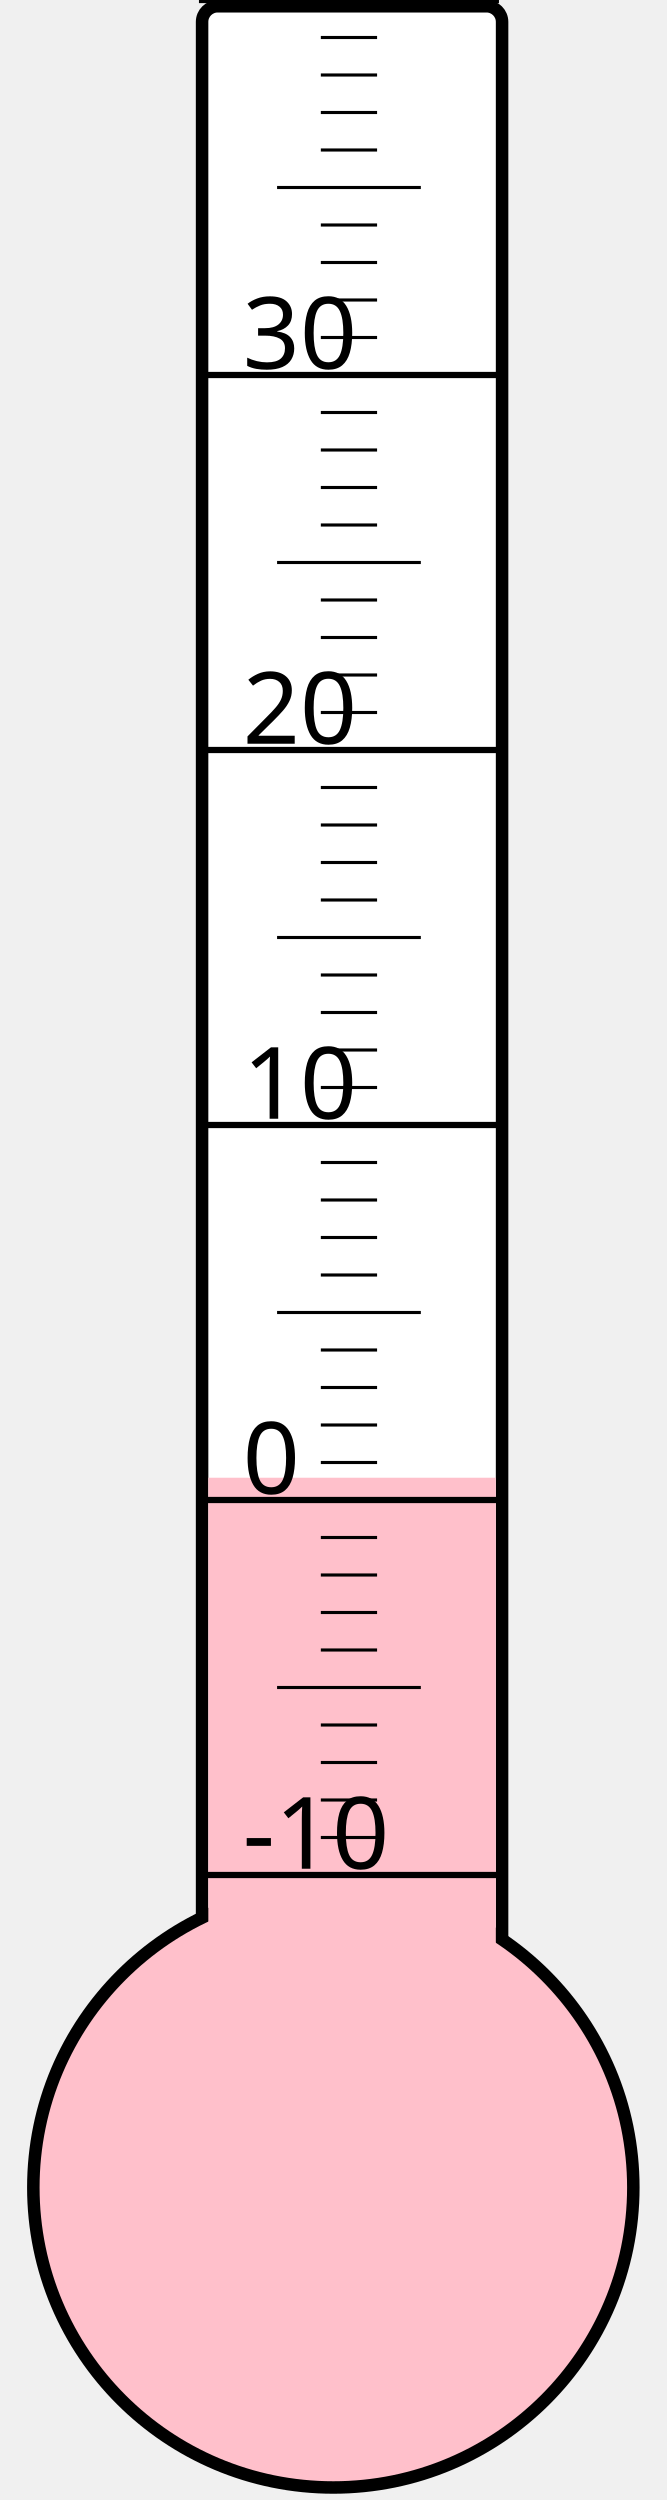
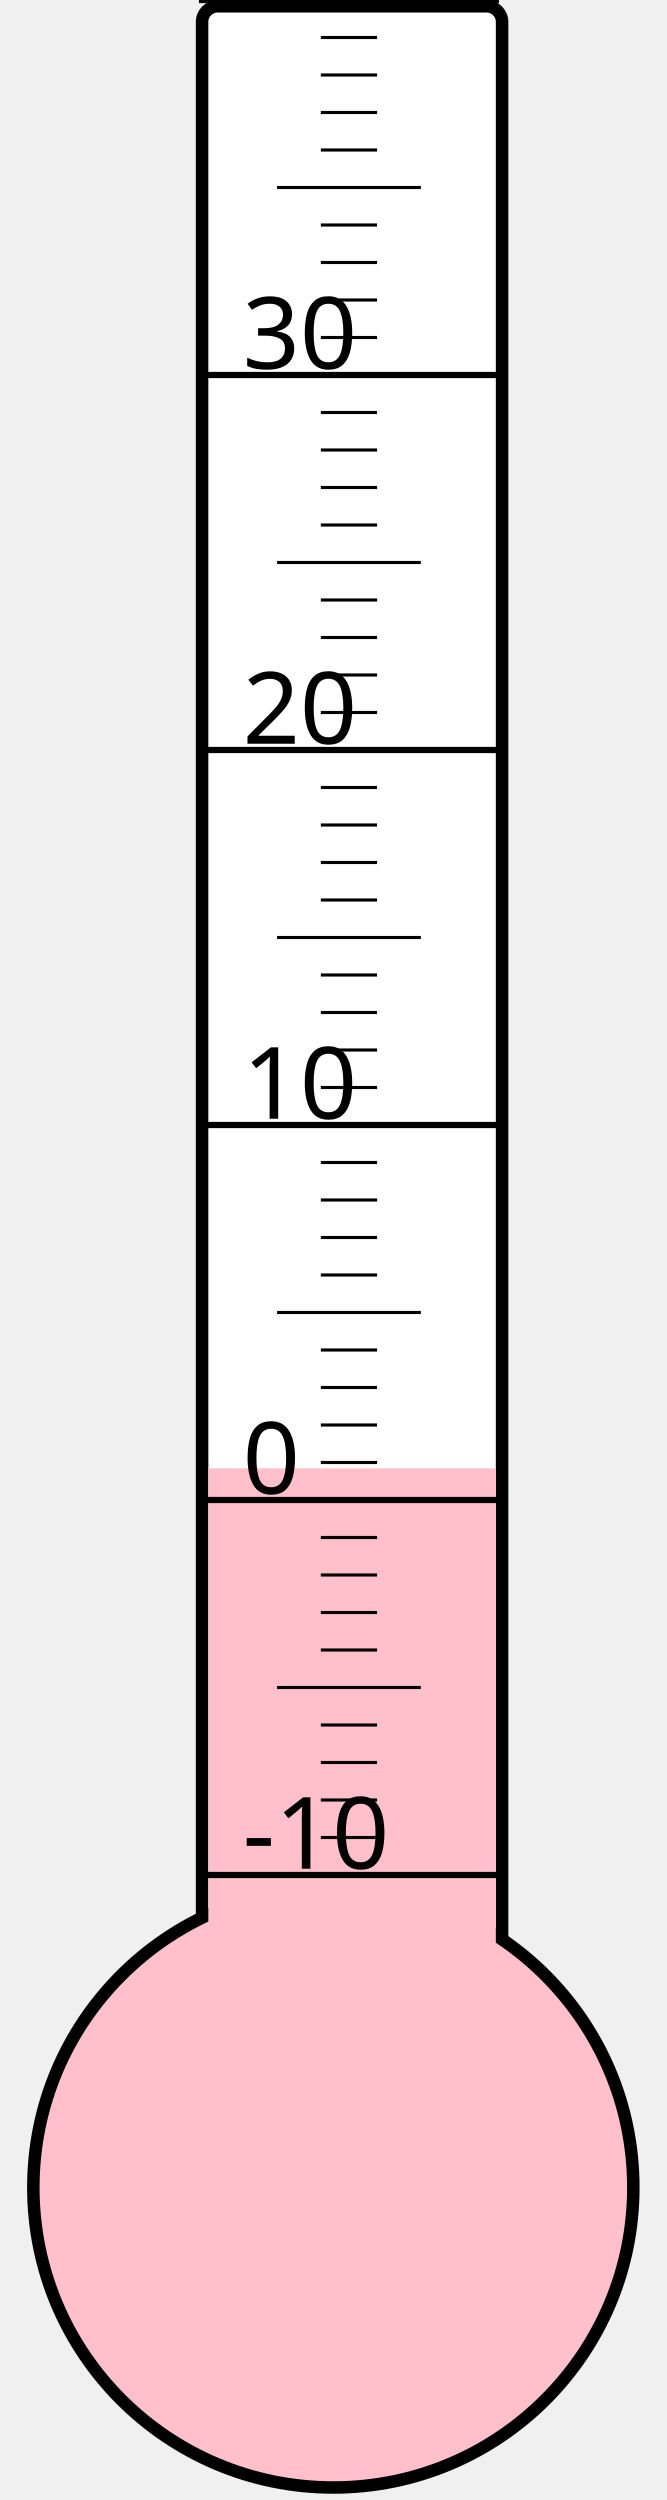
<svg xmlns="http://www.w3.org/2000/svg" width="40px" height="150px" viewBox="0 0 200 800">
  <rect width="200" height="800" x="0" y="0" style="fill: #ffffeb; fill-opacity: 0;" />
  <rect width="96" height="680" x="58" y="2" rx="5" ry="5" style="fill: white; fill-opacity: 1; stroke: black; stroke-width: 4;" />
  <circle cx="100" cy="700" r="96" style="fill: pink; stroke: black; stroke-width: 4;" />
-   <rect width="92" height="227.125" x="60" y="472.875" style="fill: pink; fill-opacity: 1; stroke-width: 0;" />
+   <rect width="92" height="230.125" x="60" y="469.875" style="fill: pink; fill-opacity: 1; stroke-width: 0;" />
  <text x="71" y="598" style="font-family: sans-serif; font-size: 24pt;">-10</text>
  <text x="71" y="478" style="font-family: sans-serif; font-size: 24pt;">0</text>
  <text x="71" y="358" style="font-family: sans-serif; font-size: 24pt;">10</text>
  <text x="71" y="238" style="font-family: sans-serif; font-size: 24pt;">20</text>
  <text x="71" y="118" style="font-family: sans-serif; font-size: 24pt;">30</text>
  <g style="stroke: black;">
    <line x1="57" y1="600" x2="153" y2="600" style="stroke-width: 2;" />
    <line x1="96" y1="588" x2="114" y2="588" style="stroke-width: 1;" />
    <line x1="96" y1="576" x2="114" y2="576" style="stroke-width: 1;" />
    <line x1="96" y1="564" x2="114" y2="564" style="stroke-width: 1;" />
    <line x1="96" y1="552" x2="114" y2="552" style="stroke-width: 1;" />
    <line x1="82" y1="540" x2="128" y2="540" style="stroke-width: 1;" />
    <line x1="96" y1="528" x2="114" y2="528" style="stroke-width: 1;" />
    <line x1="96" y1="516" x2="114" y2="516" style="stroke-width: 1;" />
    <line x1="96" y1="504" x2="114" y2="504" style="stroke-width: 1;" />
    <line x1="96" y1="492" x2="114" y2="492" style="stroke-width: 1;" />
    <line x1="57" y1="480" x2="153" y2="480" style="stroke-width: 2;" />
    <line x1="96" y1="468" x2="114" y2="468" style="stroke-width: 1;" />
    <line x1="96" y1="456" x2="114" y2="456" style="stroke-width: 1;" />
    <line x1="96" y1="444" x2="114" y2="444" style="stroke-width: 1;" />
    <line x1="96" y1="432" x2="114" y2="432" style="stroke-width: 1;" />
    <line x1="82" y1="420" x2="128" y2="420" style="stroke-width: 1;" />
    <line x1="96" y1="408" x2="114" y2="408" style="stroke-width: 1;" />
    <line x1="96" y1="396" x2="114" y2="396" style="stroke-width: 1;" />
    <line x1="96" y1="384" x2="114" y2="384" style="stroke-width: 1;" />
    <line x1="96" y1="372" x2="114" y2="372" style="stroke-width: 1;" />
    <line x1="57" y1="360" x2="153" y2="360" style="stroke-width: 2;" />
    <line x1="96" y1="348" x2="114" y2="348" style="stroke-width: 1;" />
    <line x1="96" y1="336" x2="114" y2="336" style="stroke-width: 1;" />
    <line x1="96" y1="324" x2="114" y2="324" style="stroke-width: 1;" />
    <line x1="96" y1="312" x2="114" y2="312" style="stroke-width: 1;" />
    <line x1="82" y1="300" x2="128" y2="300" style="stroke-width: 1;" />
    <line x1="96" y1="288" x2="114" y2="288" style="stroke-width: 1;" />
    <line x1="96" y1="276" x2="114" y2="276" style="stroke-width: 1;" />
    <line x1="96" y1="264" x2="114" y2="264" style="stroke-width: 1;" />
    <line x1="96" y1="252" x2="114" y2="252" style="stroke-width: 1;" />
    <line x1="57" y1="240" x2="153" y2="240" style="stroke-width: 2;" />
    <line x1="96" y1="228" x2="114" y2="228" style="stroke-width: 1;" />
    <line x1="96" y1="216" x2="114" y2="216" style="stroke-width: 1;" />
    <line x1="96" y1="204" x2="114" y2="204" style="stroke-width: 1;" />
    <line x1="96" y1="192" x2="114" y2="192" style="stroke-width: 1;" />
    <line x1="82" y1="180" x2="128" y2="180" style="stroke-width: 1;" />
    <line x1="96" y1="168" x2="114" y2="168" style="stroke-width: 1;" />
    <line x1="96" y1="156" x2="114" y2="156" style="stroke-width: 1;" />
    <line x1="96" y1="144" x2="114" y2="144" style="stroke-width: 1;" />
    <line x1="96" y1="132" x2="114" y2="132" style="stroke-width: 1;" />
    <line x1="57" y1="120" x2="153" y2="120" style="stroke-width: 2;" />
    <line x1="96" y1="108" x2="114" y2="108" style="stroke-width: 1;" />
    <line x1="96" y1="96" x2="114" y2="96" style="stroke-width: 1;" />
    <line x1="96" y1="84" x2="114" y2="84" style="stroke-width: 1;" />
    <line x1="96" y1="72" x2="114" y2="72" style="stroke-width: 1;" />
    <line x1="82" y1="60" x2="128" y2="60" style="stroke-width: 1;" />
    <line x1="96" y1="48" x2="114" y2="48" style="stroke-width: 1;" />
    <line x1="96" y1="36" x2="114" y2="36" style="stroke-width: 1;" />
    <line x1="96" y1="24" x2="114" y2="24" style="stroke-width: 1;" />
    <line x1="96" y1="12" x2="114" y2="12" style="stroke-width: 1;" />
    <line x1="57" y1="0" x2="153" y2="0" style="stroke-width: 2;" />
  </g>
</svg>
